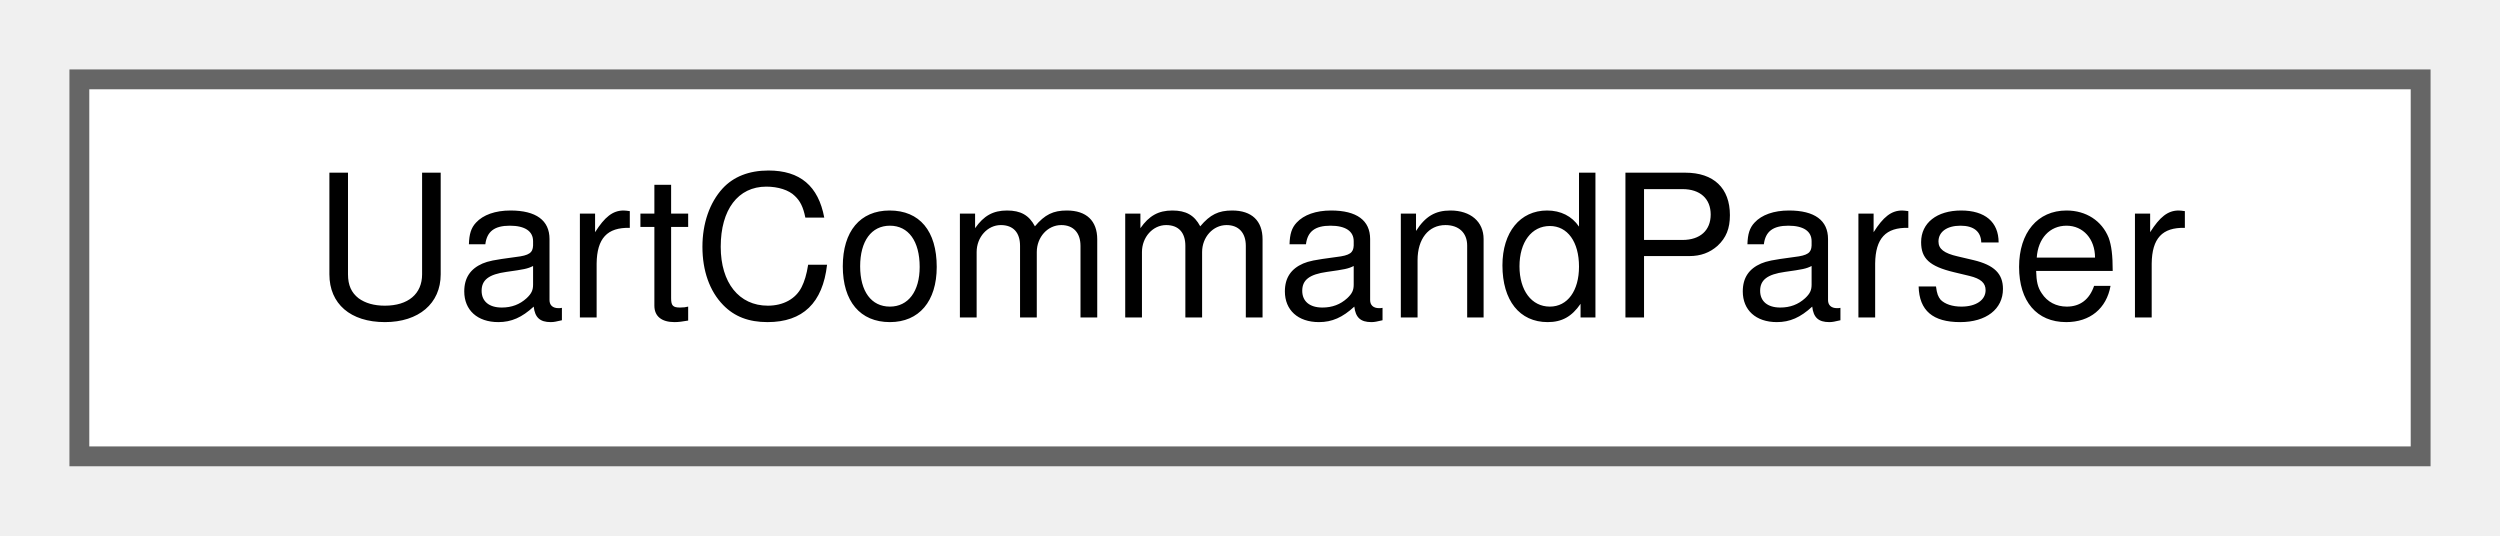
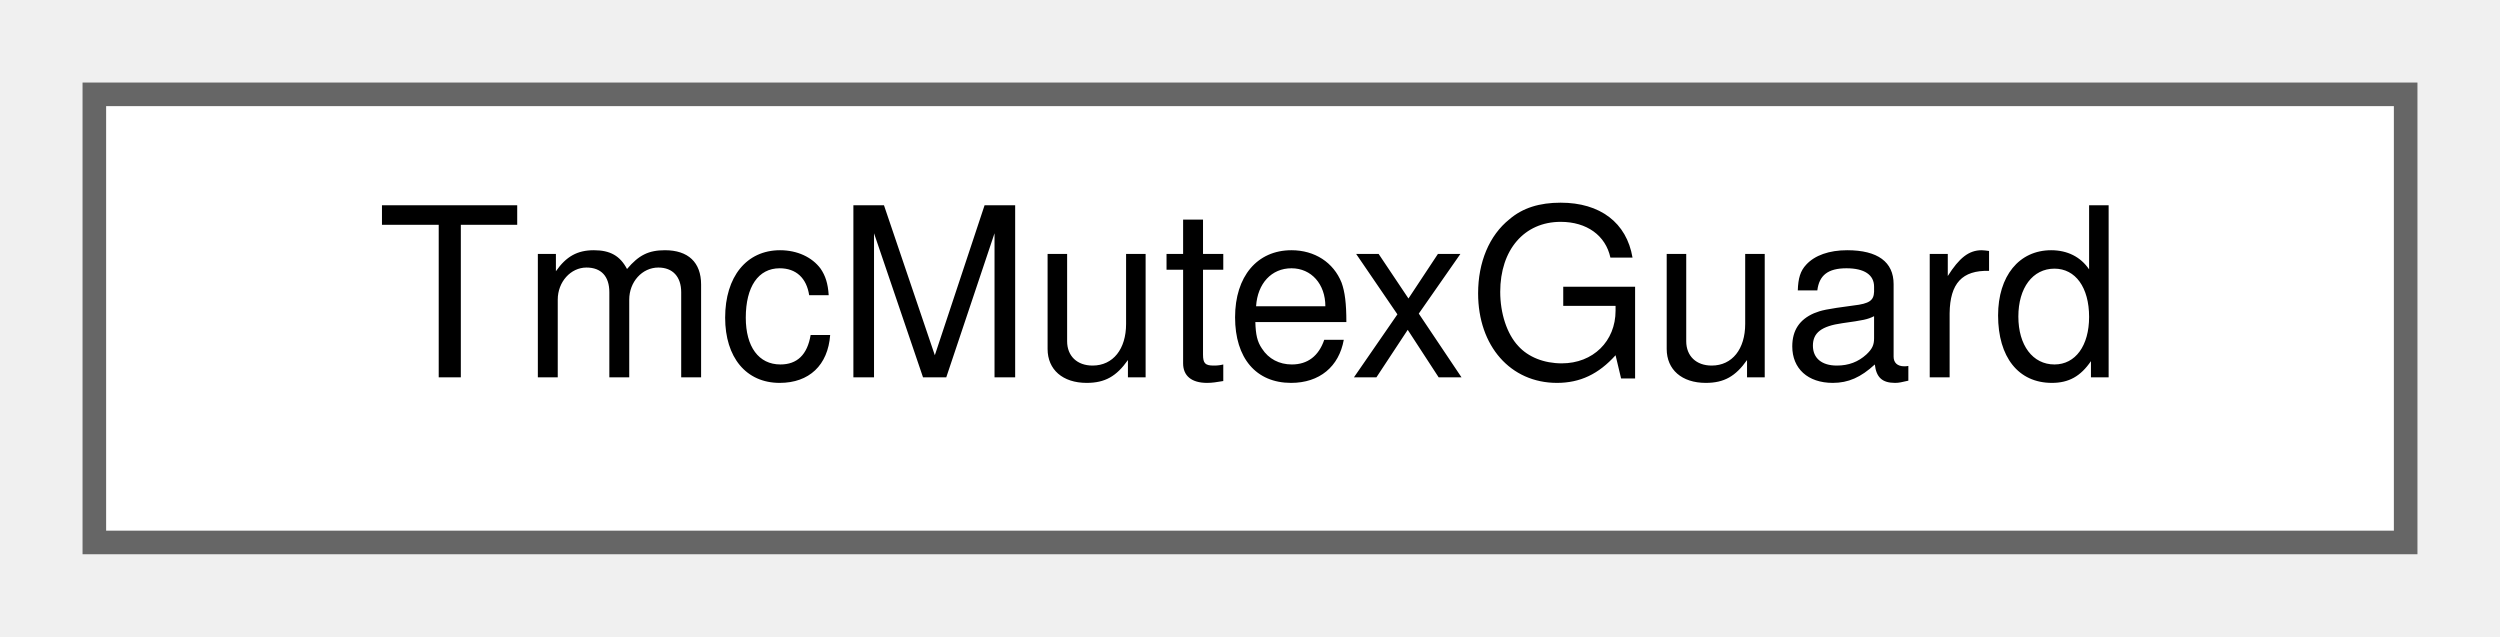
- <svg xmlns="http://www.w3.org/2000/svg" xmlns:xlink="http://www.w3.org/1999/xlink" width="126pt" height="27pt" viewBox="0.00 0.00 126.00 27.00">
+ <svg xmlns="http://www.w3.org/2000/svg" xmlns:xlink="http://www.w3.org/1999/xlink" width="106pt" height="27pt" viewBox="0.00 0.00 106.00 27.00">
  <g id="graph0" class="graph" transform="scale(1 1) rotate(0) translate(4 23)">
    <g id="Node000000" class="node">
      <g id="a_Node000000">
-         <a xlink:href="classUartCommandParser.html" target="_top" xlink:title="Modular UART command parser with Linux-like argument structure.">
-           <polygon fill="white" stroke="#666666" points="118,-19 0,-19 0,0 118,0 118,-19" />
-           <text text-anchor="middle" x="59" y="-7" font-family="Helvetica,sans-Serif" font-size="10.00">UartCommandParser</text>
+         <a xlink:href="classTmcMutexGuard.html" target="_top" xlink:title="RAII mutex guard for automatic lock/unlock.">
+           <polygon fill="white" stroke="#666666" points="98,-19 0,-19 0,0 98,0 98,-19" />
+           <text text-anchor="middle" x="49" y="-7" font-family="Helvetica,sans-Serif" font-size="10.00">TmcMutexGuard</text>
        </a>
      </g>
    </g>
  </g>
</svg>
